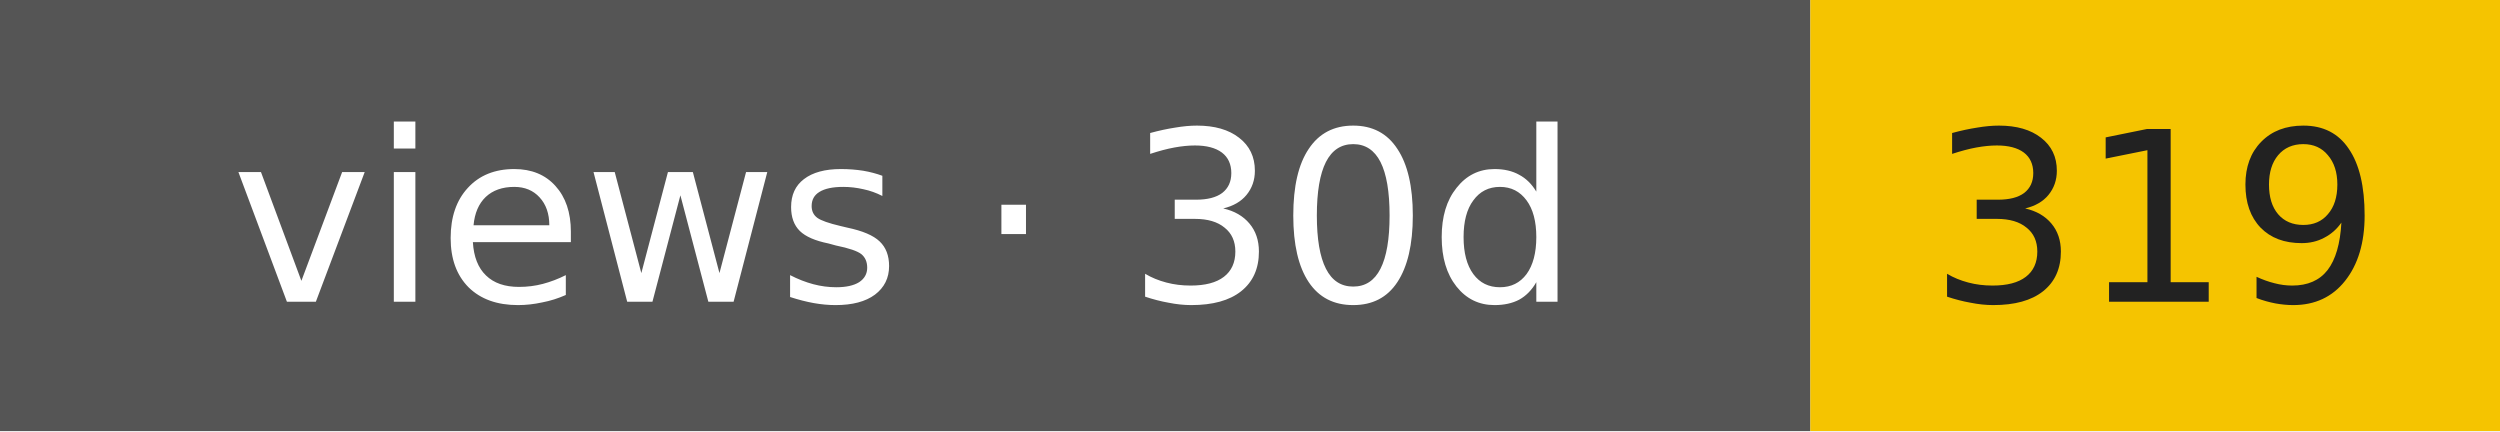
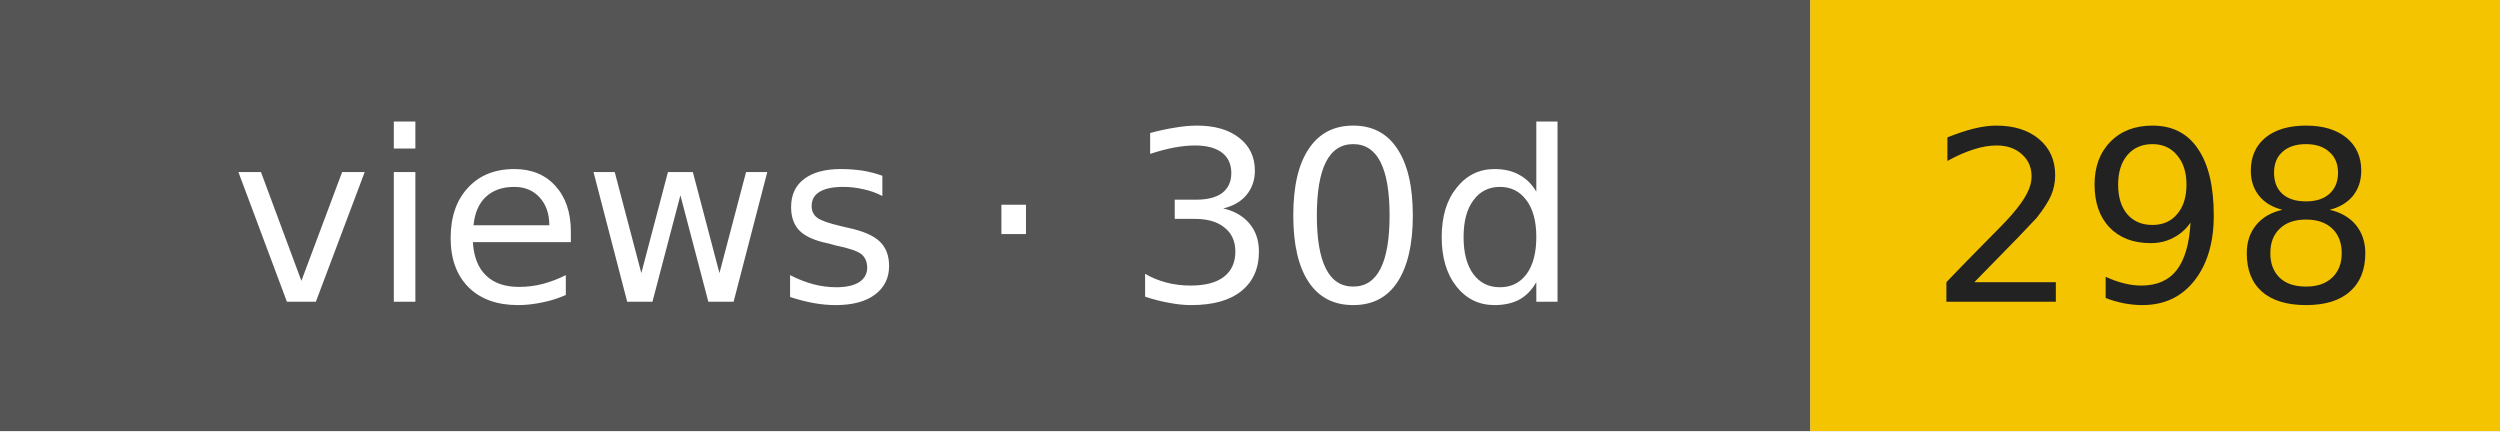
- <svg xmlns="http://www.w3.org/2000/svg" width="116" height="20" role="img" aria-label="views · 30d: 319">
+ <svg xmlns="http://www.w3.org/2000/svg" width="116" height="20" role="img" aria-label="views · 30d: 298">
  <rect width="84" height="20" fill="#555" />
  <rect x="84" width="32" height="20" fill="#f5c400" />
  <g font-family="Verdana,DejaVu Sans,sans-serif" font-size="11" text-anchor="middle">
    <text x="42" y="14" fill="#fff">views · 30d</text>
-     <text x="100" y="14" fill="#222">319</text>
+     <text x="100" y="14" fill="#222">298</text>
  </g>
</svg>
